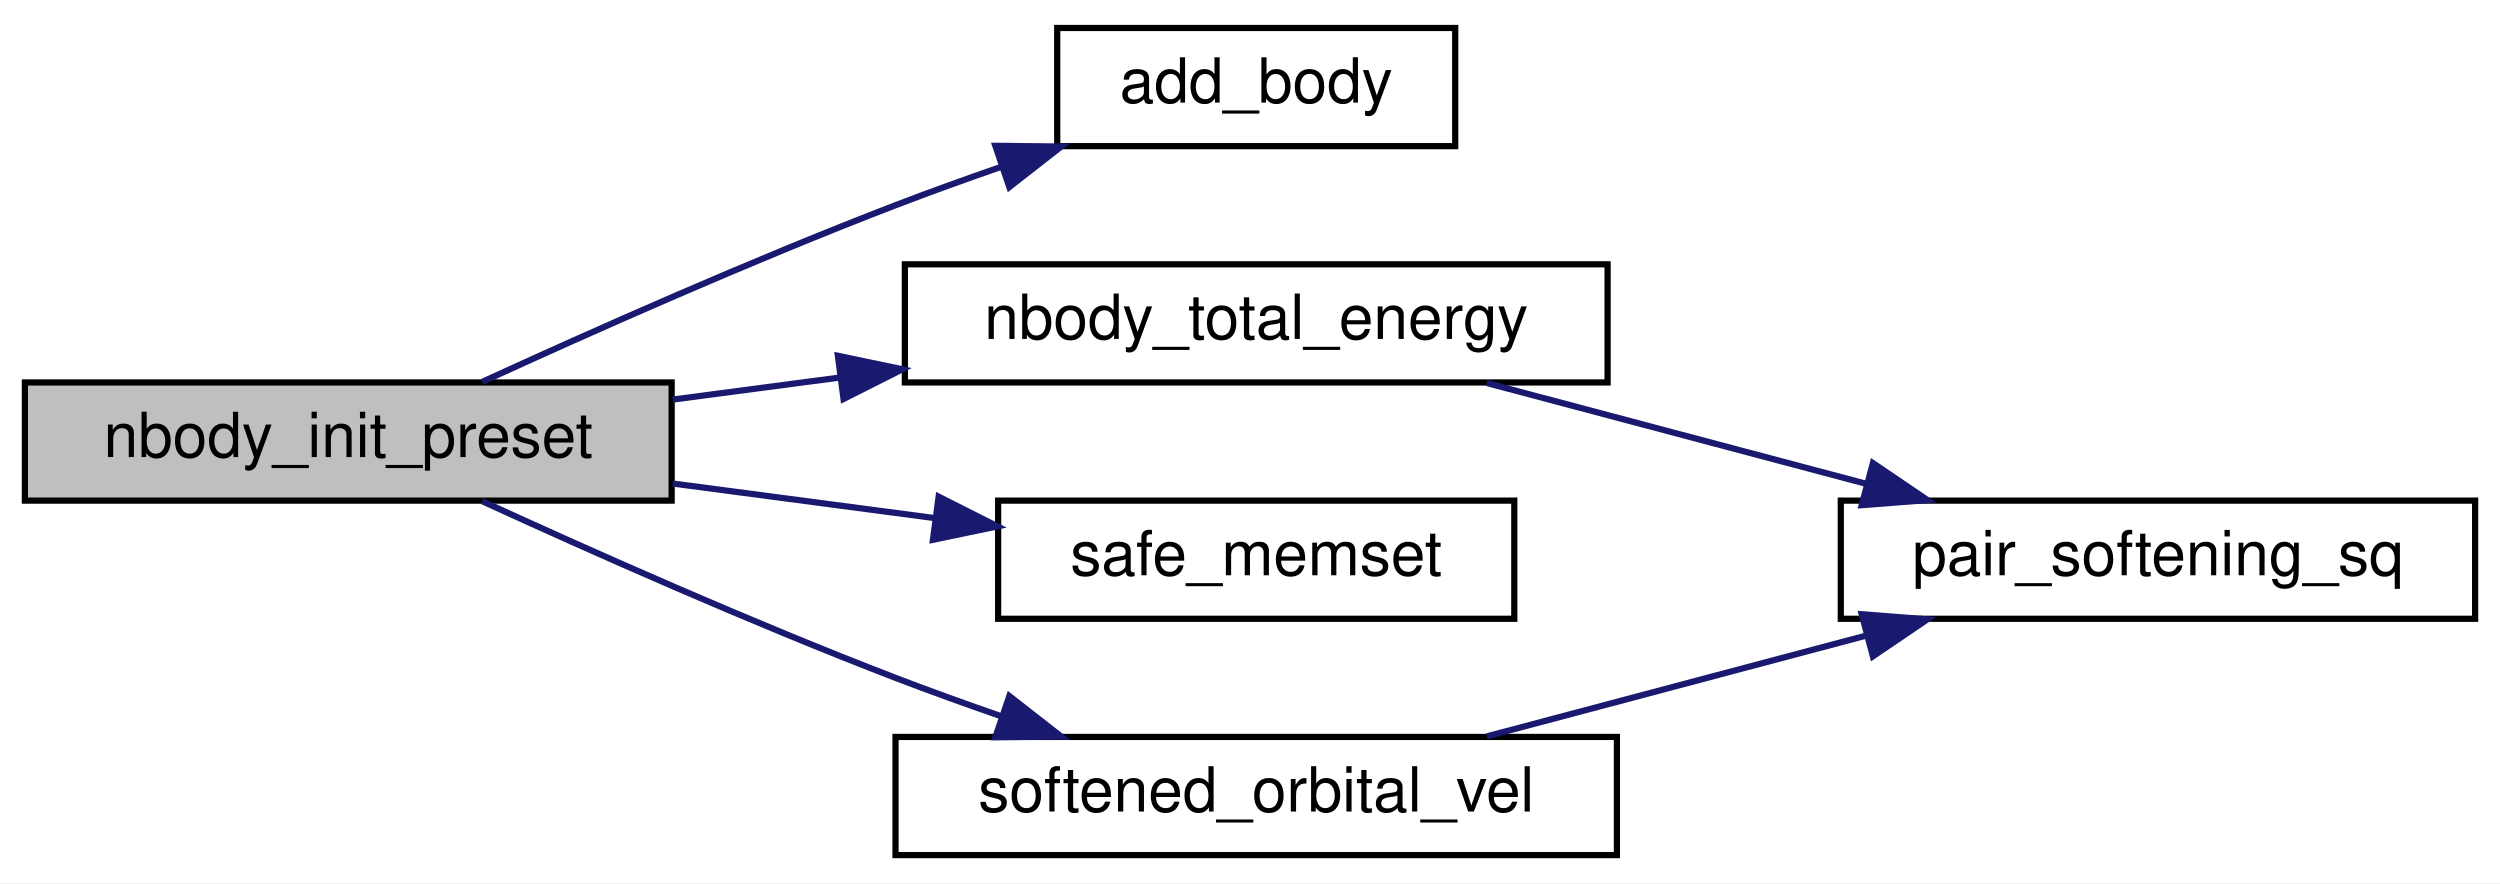
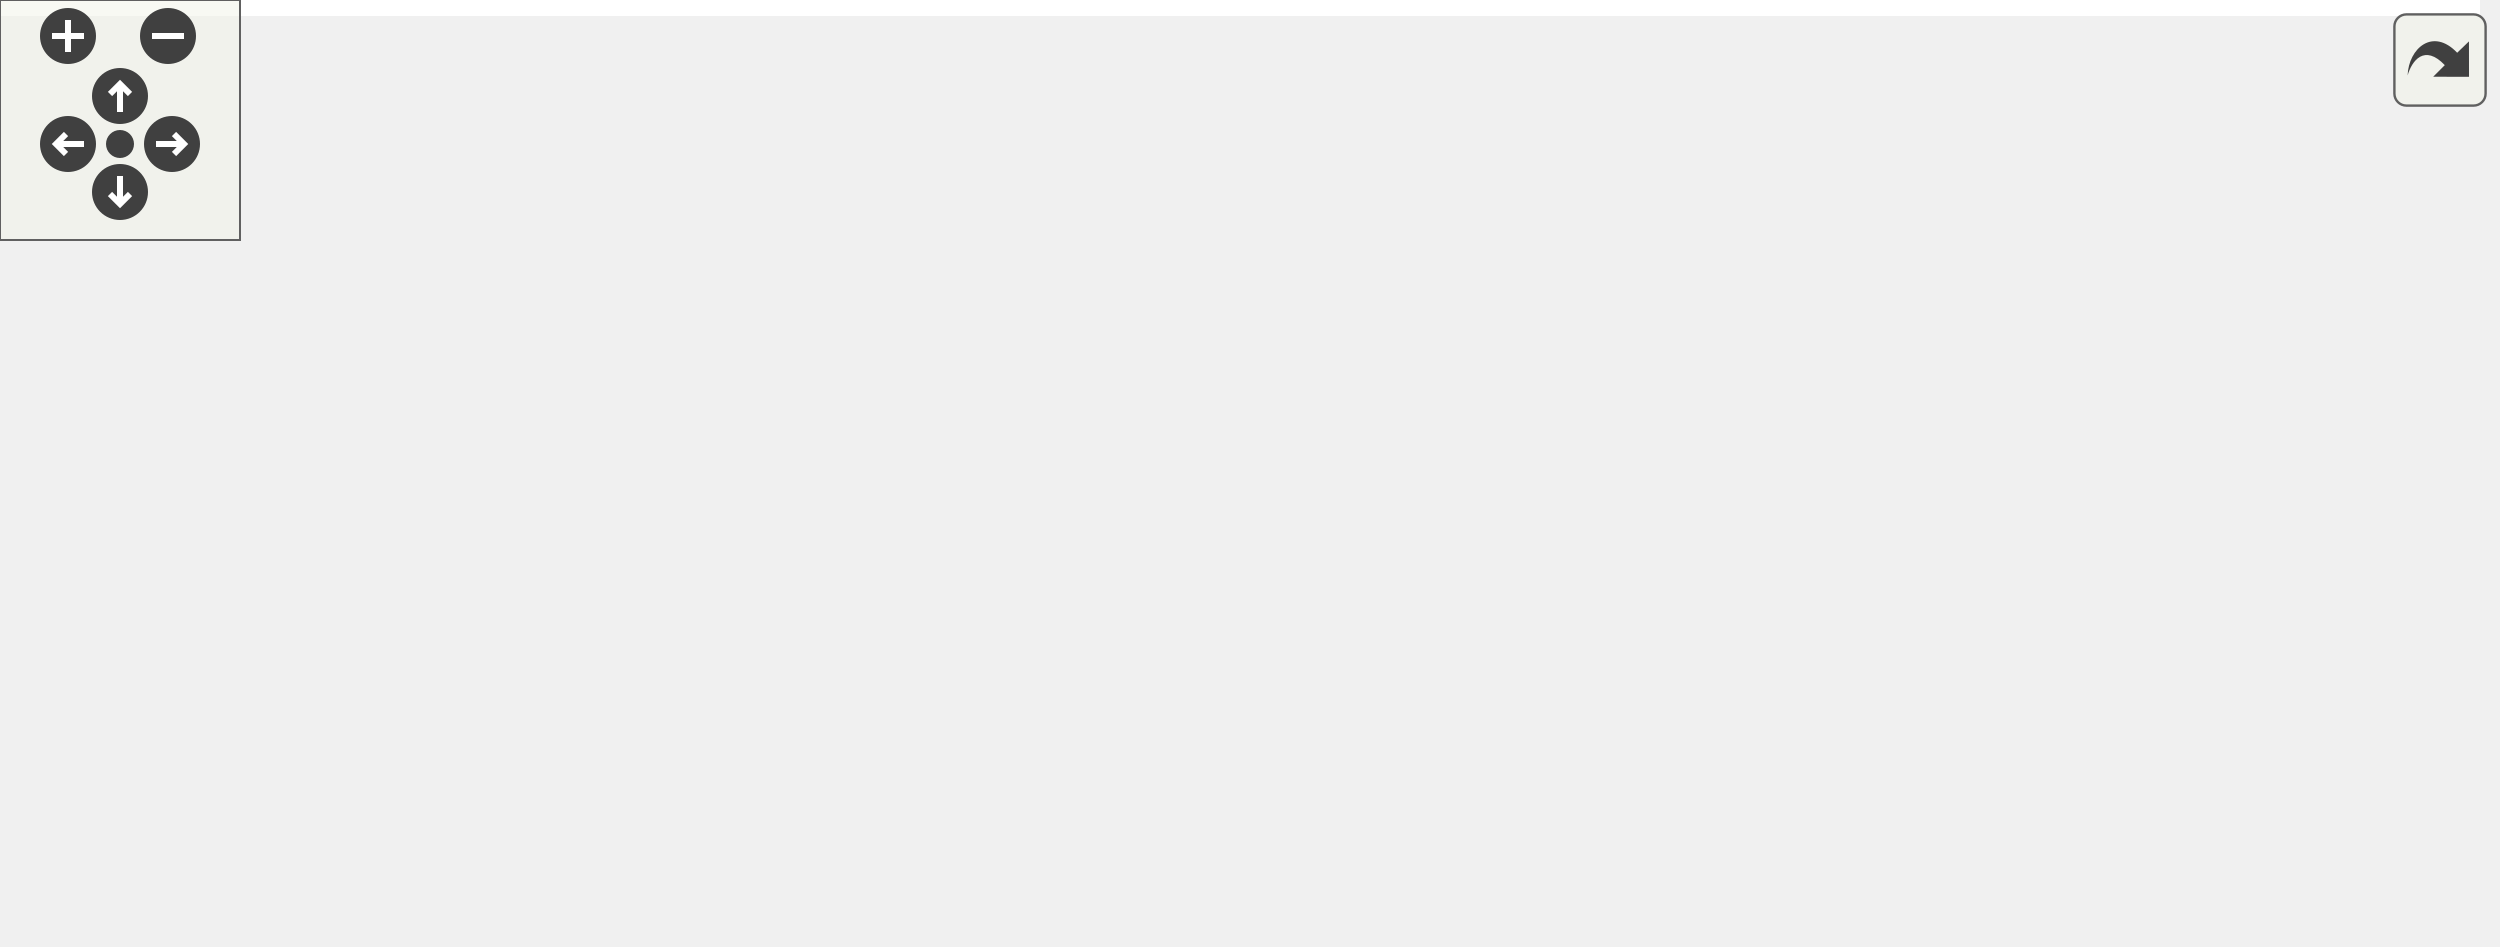
- <svg xmlns="http://www.w3.org/2000/svg" xmlns:xlink="http://www.w3.org/1999/xlink" width="402pt" height="142pt" viewBox="0.00 0.00 402.00 142.00">
-   <g id="graph0" class="graph" transform="scale(1 1) rotate(0) translate(4 138)">
-     <polygon fill="white" stroke="transparent" points="-4,4 -4,-138 398,-138 398,4 -4,4" />
-     <g id="node1" class="node">
-       <g id="a_node1">
-         <a xlink:title="Initializes the simulation with a preset solar system configuration.">
-           <polygon fill="#bfbfbf" stroke="black" points="0,-57.5 0,-76.5 104,-76.5 104,-57.5 0,-57.5" />
-           <text text-anchor="middle" x="52" y="-64.5" font-family="Helvetica,sans-Serif" font-size="10.00">nbody_init_preset</text>
-         </a>
-       </g>
-     </g>
-     <g id="node2" class="node">
-       <g id="a_node2">
-         <a xlink:href="nbody_8c.html#aa106cd7a1da0d7c12cc8cc2fd0bf8147" target="_top" xlink:title=" ">
-           <polygon fill="white" stroke="black" points="166,-114.5 166,-133.5 230,-133.5 230,-114.5 166,-114.5" />
-           <text text-anchor="middle" x="198" y="-121.5" font-family="Helvetica,sans-Serif" font-size="10.00">add_body</text>
-         </a>
-       </g>
-     </g>
-     <g id="edge1" class="edge">
-       <path fill="none" stroke="midnightblue" d="M73.53,-76.59C91.02,-84.61 116.92,-96.13 140,-105 145.49,-107.11 151.33,-109.21 157.09,-111.21" />
-       <polygon fill="midnightblue" stroke="midnightblue" points="156.05,-114.55 166.65,-114.44 158.3,-107.92 156.05,-114.55" />
-     </g>
-     <g id="node3" class="node">
-       <g id="a_node3">
-         <a xlink:href="nbody_8c.html#a785533e1f63e381530bfb5c3531238dc" target="_top" xlink:title="Computes the total energy (kinetic + gravitational potential).">
-           <polygon fill="white" stroke="black" points="141.5,-76.5 141.5,-95.5 254.5,-95.5 254.5,-76.5 141.5,-76.5" />
-           <text text-anchor="middle" x="198" y="-83.5" font-family="Helvetica,sans-Serif" font-size="10.00">nbody_total_energy</text>
-         </a>
-       </g>
-     </g>
-     <g id="edge2" class="edge">
-       <path fill="none" stroke="midnightblue" d="M104.17,-73.75C112.87,-74.9 122,-76.1 131.01,-77.29" />
-       <polygon fill="midnightblue" stroke="midnightblue" points="130.73,-80.79 141.1,-78.62 131.64,-73.85 130.73,-80.79" />
-     </g>
-     <g id="node5" class="node">
-       <g id="a_node5">
-         <a xlink:href="utils_8h.html#aa0d7c61e364406aa652f12a630642256" target="_top" xlink:title="memset wrapper with bounds checking.">
-           <polygon fill="white" stroke="black" points="156.5,-38.5 156.5,-57.5 239.5,-57.5 239.5,-38.5 156.5,-38.5" />
-           <text text-anchor="middle" x="198" y="-45.5" font-family="Helvetica,sans-Serif" font-size="10.00">safe_memset</text>
-         </a>
-       </g>
-     </g>
-     <g id="edge4" class="edge">
-       <path fill="none" stroke="midnightblue" d="M104.17,-60.25C117.83,-58.45 132.58,-56.5 146.22,-54.7" />
-       <polygon fill="midnightblue" stroke="midnightblue" points="146.93,-58.14 156.39,-53.36 146.02,-51.2 146.93,-58.14" />
-     </g>
-     <g id="node6" class="node">
-       <g id="a_node6">
-         <a xlink:href="nbody_8c.html#a6341fdfb6c473eb326e99be46999b1cf" target="_top" xlink:title=" ">
-           <polygon fill="white" stroke="black" points="140,-0.5 140,-19.5 256,-19.5 256,-0.5 140,-0.5" />
-           <text text-anchor="middle" x="198" y="-7.5" font-family="Helvetica,sans-Serif" font-size="10.00">softened_orbital_vel</text>
-         </a>
-       </g>
-     </g>
-     <g id="edge5" class="edge">
-       <path fill="none" stroke="midnightblue" d="M73.53,-57.41C91.02,-49.39 116.92,-37.87 140,-29 145.49,-26.89 151.33,-24.79 157.09,-22.79" />
-       <polygon fill="midnightblue" stroke="midnightblue" points="158.3,-26.08 166.65,-19.56 156.05,-19.45 158.3,-26.08" />
-     </g>
-     <g id="node4" class="node">
-       <g id="a_node4">
-         <a xlink:href="nbody_8c.html#abab840d83fa7507c61eb4a4b12b6c0dc" target="_top" xlink:title=" ">
-           <polygon fill="white" stroke="black" points="292,-38.5 292,-57.5 394,-57.5 394,-38.5 292,-38.5" />
-           <text text-anchor="middle" x="343" y="-45.5" font-family="Helvetica,sans-Serif" font-size="10.00">pair_softening_sq</text>
-         </a>
-       </g>
-     </g>
-     <g id="edge3" class="edge">
-       <path fill="none" stroke="midnightblue" d="M235.08,-76.41C253.63,-71.48 276.43,-65.43 296.2,-60.17" />
-       <polygon fill="midnightblue" stroke="midnightblue" points="297.16,-63.54 305.93,-57.59 295.36,-56.77 297.16,-63.54" />
-     </g>
-     <g id="edge6" class="edge">
-       <path fill="none" stroke="midnightblue" d="M235.08,-19.59C253.63,-24.52 276.43,-30.57 296.2,-35.83" />
-       <polygon fill="midnightblue" stroke="midnightblue" points="295.36,-39.23 305.93,-38.41 297.16,-32.46 295.36,-39.23" />
+ <svg xmlns="http://www.w3.org/2000/svg" xmlns:xlink="http://www.w3.org/1999/xlink" id="main" version="1.1" xml:space="preserve">
+   <style type="text/css">
+ .edge:hover path { stroke: red; }
+ .edge:hover polygon { stroke: red; fill: red; }
+ </style>
+   <defs>
+     <circle id="rim" cx="0" cy="0" r="7" />
+     <circle id="rim2" cx="0" cy="0" r="3.5" />
+     <g id="zoomPlus">
+       <use xlink:href="#rim" fill="#404040">
+         <set attributeName="fill" to="#808080" begin="zoomplus.mouseover" end="zoomplus.mouseout" />
+       </use>
+       <path d="M-4,0h8M0,-4v8" fill="none" stroke="white" stroke-width="1.5" pointer-events="none" />
+     </g>
+     <g id="zoomMin">
+       <use xlink:href="#rim" fill="#404040">
+         <set attributeName="fill" to="#808080" begin="zoomminus.mouseover" end="zoomminus.mouseout" />
+       </use>
+       <path d="M-4,0h8" fill="none" stroke="white" stroke-width="1.5" pointer-events="none" />
+     </g>
+     <g id="dirArrow">
+       <path fill="none" stroke="white" stroke-width="1.5" d="M0,-3.0v7 M-2.5,-0.5L0,-3.0L2.5,-0.5" />
+     </g>
+     <g id="resetDef">
+       <use xlink:href="#rim2" fill="#404040">
+         <set attributeName="fill" to="#808080" begin="reset.mouseover" end="reset.mouseout" />
+       </use>
+     </g>
+   </defs>
+   <svg id="graph" class="graph">
+     <g id="viewport">
+       <polygon fill="white" stroke="transparent" points="-4,4 -4,-176 620,-176 620,4 -4,4" />
+       <g id="node1" class="node">
+         <g id="a_node1">
+           <a xlink:title="Initializes the simulation with a preset solar system configuration.">
+             <polygon fill="#bfbfbf" stroke="black" points="0,-76.5 0,-95.5 104,-95.5 104,-76.5 0,-76.5" />
+             <text text-anchor="middle" x="52" y="-83.5" font-family="Helvetica,sans-Serif" font-size="10.00">nbody_init_preset</text>
+           </a>
+         </g>
+       </g>
+       <g id="node2" class="node">
+         <g id="a_node2">
+           <a xlink:href="nbody_8c.html#aad41b7c3fba85e4439c245c6b5d186dd" target="_top" xlink:title=" ">
+             <polygon fill="white" stroke="black" points="166,-152.5 166,-171.5 230,-171.5 230,-152.5 166,-152.5" />
+             <text text-anchor="middle" x="198" y="-159.5" font-family="Helvetica,sans-Serif" font-size="10.00">add_body</text>
+           </a>
+         </g>
+       </g>
+       <g id="edge1" class="edge">
+         <path fill="none" stroke="midnightblue" d="M65.36,-95.58C81.69,-107.9 111.72,-129.31 140,-143 145.11,-145.47 150.61,-147.75 156.12,-149.81" />
+         <polygon fill="midnightblue" stroke="midnightblue" points="155.36,-153.25 165.95,-153.26 157.68,-146.64 155.36,-153.25" />
+       </g>
+       <g id="node4" class="node">
+         <g id="a_node4">
+           <a xlink:href="dvec3_8h.html#a5200b49d2532d1c65147935560e6fabc" target="_top" xlink:title=" ">
+             <polygon fill="white" stroke="black" points="148,-114.5 148,-133.5 248,-133.5 248,-114.5 148,-114.5" />
+             <text text-anchor="middle" x="198" y="-121.5" font-family="Helvetica,sans-Serif" font-size="10.00">dvec3_normalize</text>
+           </a>
+         </g>
+       </g>
+       <g id="edge3" class="edge">
+         <path fill="none" stroke="midnightblue" d="M89.34,-95.59C108.08,-100.54 131.14,-106.62 151.11,-111.89" />
+         <polygon fill="midnightblue" stroke="midnightblue" points="150.36,-115.31 160.92,-114.48 152.15,-108.54 150.36,-115.31" />
+       </g>
+       <g id="node8" class="node">
+         <g id="a_node8">
+           <a xlink:href="dvec3_8h.html#a359f74777b0cdd5bc99c7c24cb4180b5" target="_top" xlink:title=" ">
+             <polygon fill="white" stroke="black" points="159.5,-76.5 159.5,-95.5 236.5,-95.5 236.5,-76.5 159.5,-76.5" />
+             <text text-anchor="middle" x="198" y="-83.5" font-family="Helvetica,sans-Serif" font-size="10.00">dvec3_scale</text>
+           </a>
+         </g>
+       </g>
+       <g id="edge7" class="edge">
+         <path fill="none" stroke="midnightblue" d="M104.17,-86C118.75,-86 134.56,-86 148.94,-86" />
+         <polygon fill="midnightblue" stroke="midnightblue" points="149.12,-89.5 159.12,-86 149.12,-82.5 149.12,-89.5" />
+       </g>
+       <g id="node9" class="node">
+         <g id="a_node9">
+           <a xlink:href="utils_8h.html#aa0d7c61e364406aa652f12a630642256" target="_top" xlink:title="memset wrapper with bounds checking.">
+             <polygon fill="white" stroke="black" points="156.5,-38.5 156.5,-57.5 239.5,-57.5 239.5,-38.5 156.5,-38.5" />
+             <text text-anchor="middle" x="198" y="-45.5" font-family="Helvetica,sans-Serif" font-size="10.00">safe_memset</text>
+           </a>
+         </g>
+       </g>
+       <g id="edge8" class="edge">
+         <path fill="none" stroke="midnightblue" d="M89.34,-76.41C108.08,-71.46 131.14,-65.38 151.11,-60.11" />
+         <polygon fill="midnightblue" stroke="midnightblue" points="152.15,-63.46 160.92,-57.52 150.36,-56.69 152.15,-63.46" />
+       </g>
+       <g id="node10" class="node">
+         <g id="a_node10">
+           <a xlink:href="nbody_8c.html#ace5700a1695f3b3e7c77c5aa3de95eb4" target="_top" xlink:title=" ">
+             <polygon fill="white" stroke="black" points="140,-0.5 140,-19.5 256,-19.5 256,-0.5 140,-0.5" />
+             <text text-anchor="middle" x="198" y="-7.5" font-family="Helvetica,sans-Serif" font-size="10.00">softened_orbital_vel</text>
+           </a>
+         </g>
+       </g>
+       <g id="edge9" class="edge">
+         <path fill="none" stroke="midnightblue" d="M65.36,-76.42C81.69,-64.1 111.72,-42.69 140,-29 144.4,-26.87 149.11,-24.88 153.85,-23.05" />
+         <polygon fill="midnightblue" stroke="midnightblue" points="155.36,-26.23 163.57,-19.54 152.98,-19.65 155.36,-26.23" />
+       </g>
+       <g id="node3" class="node">
+         <g id="a_node3">
+           <a xlink:href="dvec3_8h.html#a3a15baf17277eef1ec62a9620447e7b7" target="_top" xlink:title=" ">
+             <polygon fill="white" stroke="black" points="306,-152.5 306,-171.5 380,-171.5 380,-152.5 306,-152.5" />
+             <text text-anchor="middle" x="343" y="-159.5" font-family="Helvetica,sans-Serif" font-size="10.00">dvec3_copy</text>
+           </a>
+         </g>
+       </g>
+       <g id="edge2" class="edge">
+         <path fill="none" stroke="midnightblue" d="M230.03,-162C249.23,-162 274.24,-162 295.75,-162" />
+         <polygon fill="midnightblue" stroke="midnightblue" points="295.98,-165.5 305.98,-162 295.98,-158.5 295.98,-165.5" />
+       </g>
+       <g id="node5" class="node">
+         <g id="a_node5">
+           <a xlink:href="dvec3_8h.html#a22e38b31ee09d7da21b47b57392a1eba" target="_top" xlink:title=" ">
+             <polygon fill="white" stroke="black" points="304.5,-114.5 304.5,-133.5 381.5,-133.5 381.5,-114.5 304.5,-114.5" />
+             <text text-anchor="middle" x="343" y="-121.5" font-family="Helvetica,sans-Serif" font-size="10.00">dvec3_norm</text>
+           </a>
+         </g>
+       </g>
+       <g id="edge4" class="edge">
+         <path fill="none" stroke="midnightblue" d="M248.21,-124C263.04,-124 279.28,-124 294.02,-124" />
+         <polygon fill="midnightblue" stroke="midnightblue" points="294.45,-127.5 304.45,-124 294.45,-120.5 294.45,-127.5" />
+       </g>
+       <g id="node6" class="node">
+         <g id="a_node6">
+           <a xlink:href="dvec3_8h.html#add751e32ff88cf485914ecdb54bcf097" target="_top" xlink:title=" ">
+             <polygon fill="white" stroke="black" points="430,-114.5 430,-133.5 513,-133.5 513,-114.5 430,-114.5" />
+             <text text-anchor="middle" x="471.5" y="-121.5" font-family="Helvetica,sans-Serif" font-size="10.00">dvec3_norm2</text>
+           </a>
+         </g>
+       </g>
+       <g id="edge5" class="edge">
+         <path fill="none" stroke="midnightblue" d="M381.61,-124C393.56,-124 406.99,-124 419.71,-124" />
+         <polygon fill="midnightblue" stroke="midnightblue" points="419.72,-127.5 429.72,-124 419.72,-120.5 419.72,-127.5" />
+       </g>
+       <g id="node7" class="node">
+         <g id="a_node7">
+           <a xlink:href="dvec3_8h.html#a2d1901301689257333f9d6bf88cf6d27" target="_top" xlink:title=" ">
+             <polygon fill="white" stroke="black" points="549,-114.5 549,-133.5 616,-133.5 616,-114.5 549,-114.5" />
+             <text text-anchor="middle" x="582.5" y="-121.5" font-family="Helvetica,sans-Serif" font-size="10.00">dvec3_dot</text>
+           </a>
+         </g>
+       </g>
+       <g id="edge6" class="edge">
+         <path fill="none" stroke="midnightblue" d="M513.09,-124C521.44,-124 530.25,-124 538.67,-124" />
+         <polygon fill="midnightblue" stroke="midnightblue" points="538.7,-127.5 548.7,-124 538.7,-120.5 538.7,-127.5" />
+       </g>
+       <g id="node11" class="node">
+         <g id="a_node11">
+           <a xlink:href="nbody_8c.html#a90ad4f2cde85500e0405e89275bf426c" target="_top" xlink:title=" ">
+             <polygon fill="white" stroke="black" points="292,-0.5 292,-19.5 394,-19.5 394,-0.5 292,-0.5" />
+             <text text-anchor="middle" x="343" y="-7.5" font-family="Helvetica,sans-Serif" font-size="10.00">pair_softening_sq</text>
+           </a>
+         </g>
+       </g>
+       <g id="edge10" class="edge">
+         <path fill="none" stroke="midnightblue" d="M256.34,-10C264.63,-10 273.18,-10 281.52,-10" />
+         <polygon fill="midnightblue" stroke="midnightblue" points="281.57,-13.5 291.57,-10 281.57,-6.5 281.57,-13.5" />
+       </g>
+     </g>
+   </svg>
+   <g id="navigator" transform="translate(0 0)" fill="#404254">
+     <rect fill="#f2f5e9" fill-opacity="0.5" stroke="#606060" stroke-width=".5" x="0" y="0" width="60" height="60" />
+     <use id="zoomplus" xlink:href="#zoomPlus" x="17" y="9" />
+     <use id="zoomminus" xlink:href="#zoomMin" x="42" y="9" />
+     <use id="reset" xlink:href="#resetDef" x="30" y="36" />
+     <g id="arrowUp" xlink:href="#dirArrow" transform="translate(30 24)">
+       <use xlink:href="#rim" fill="#404040">
+         <set attributeName="fill" to="#808080" begin="arrowUp.mouseover" end="arrowUp.mouseout" />
+       </use>
+       <path fill="none" stroke="white" stroke-width="1.5" d="M0,-3.0v7 M-2.5,-0.5L0,-3.0L2.5,-0.5" />
+     </g>
+     <g id="arrowRight" xlink:href="#dirArrow" transform="rotate(90) translate(36 -43)">
+       <use xlink:href="#rim" fill="#404040">
+         <set attributeName="fill" to="#808080" begin="arrowRight.mouseover" end="arrowRight.mouseout" />
+       </use>
+       <path fill="none" stroke="white" stroke-width="1.5" d="M0,-3.0v7 M-2.5,-0.5L0,-3.0L2.5,-0.5" />
+     </g>
+     <g id="arrowDown" xlink:href="#dirArrow" transform="rotate(180) translate(-30 -48)">
+       <use xlink:href="#rim" fill="#404040">
+         <set attributeName="fill" to="#808080" begin="arrowDown.mouseover" end="arrowDown.mouseout" />
+       </use>
+       <path fill="none" stroke="white" stroke-width="1.5" d="M0,-3.0v7 M-2.5,-0.5L0,-3.0L2.5,-0.5" />
+     </g>
+     <g id="arrowLeft" xlink:href="#dirArrow" transform="rotate(270) translate(-36 17)">
+       <use xlink:href="#rim" fill="#404040">
+         <set attributeName="fill" to="#808080" begin="arrowLeft.mouseover" end="arrowLeft.mouseout" />
+       </use>
+       <path fill="none" stroke="white" stroke-width="1.5" d="M0,-3.0v7 M-2.5,-0.5L0,-3.0L2.5,-0.5" />
    </g>
  </g>
+   <svg viewBox="0 0 15 15" width="100%" height="30px" preserveAspectRatio="xMaxYMin meet">
+     <g id="arrow_out" transform="scale(0.3 0.3)">
+       <a xlink:href="nbody_8h_a2d44ddf095fb51334feb9e96d99bfcbe_cgraph_org.svg" target="_base">
+         <rect id="button" ry="5" rx="5" y="6" x="6" height="38" width="38" fill="#f2f5e9" fill-opacity="0.5" stroke="#606060" stroke-width="1.0" />
+         <path id="arrow" d="M 11.5,31.437 C 11.94,20.098 22.043,11.323 32.159,21.979 L 37.069,17.246 C 37.069,17.246 37.088,32 37.088,32 L 22.16,31.978 C 22.16,31.978 26.998,27.14 26.998,27.14 C 18.529,18.264 13.292,25.23 11.5,31.437 z" style="fill:#404040;" />
+       </a>
+     </g>
+   </svg>
</svg>
